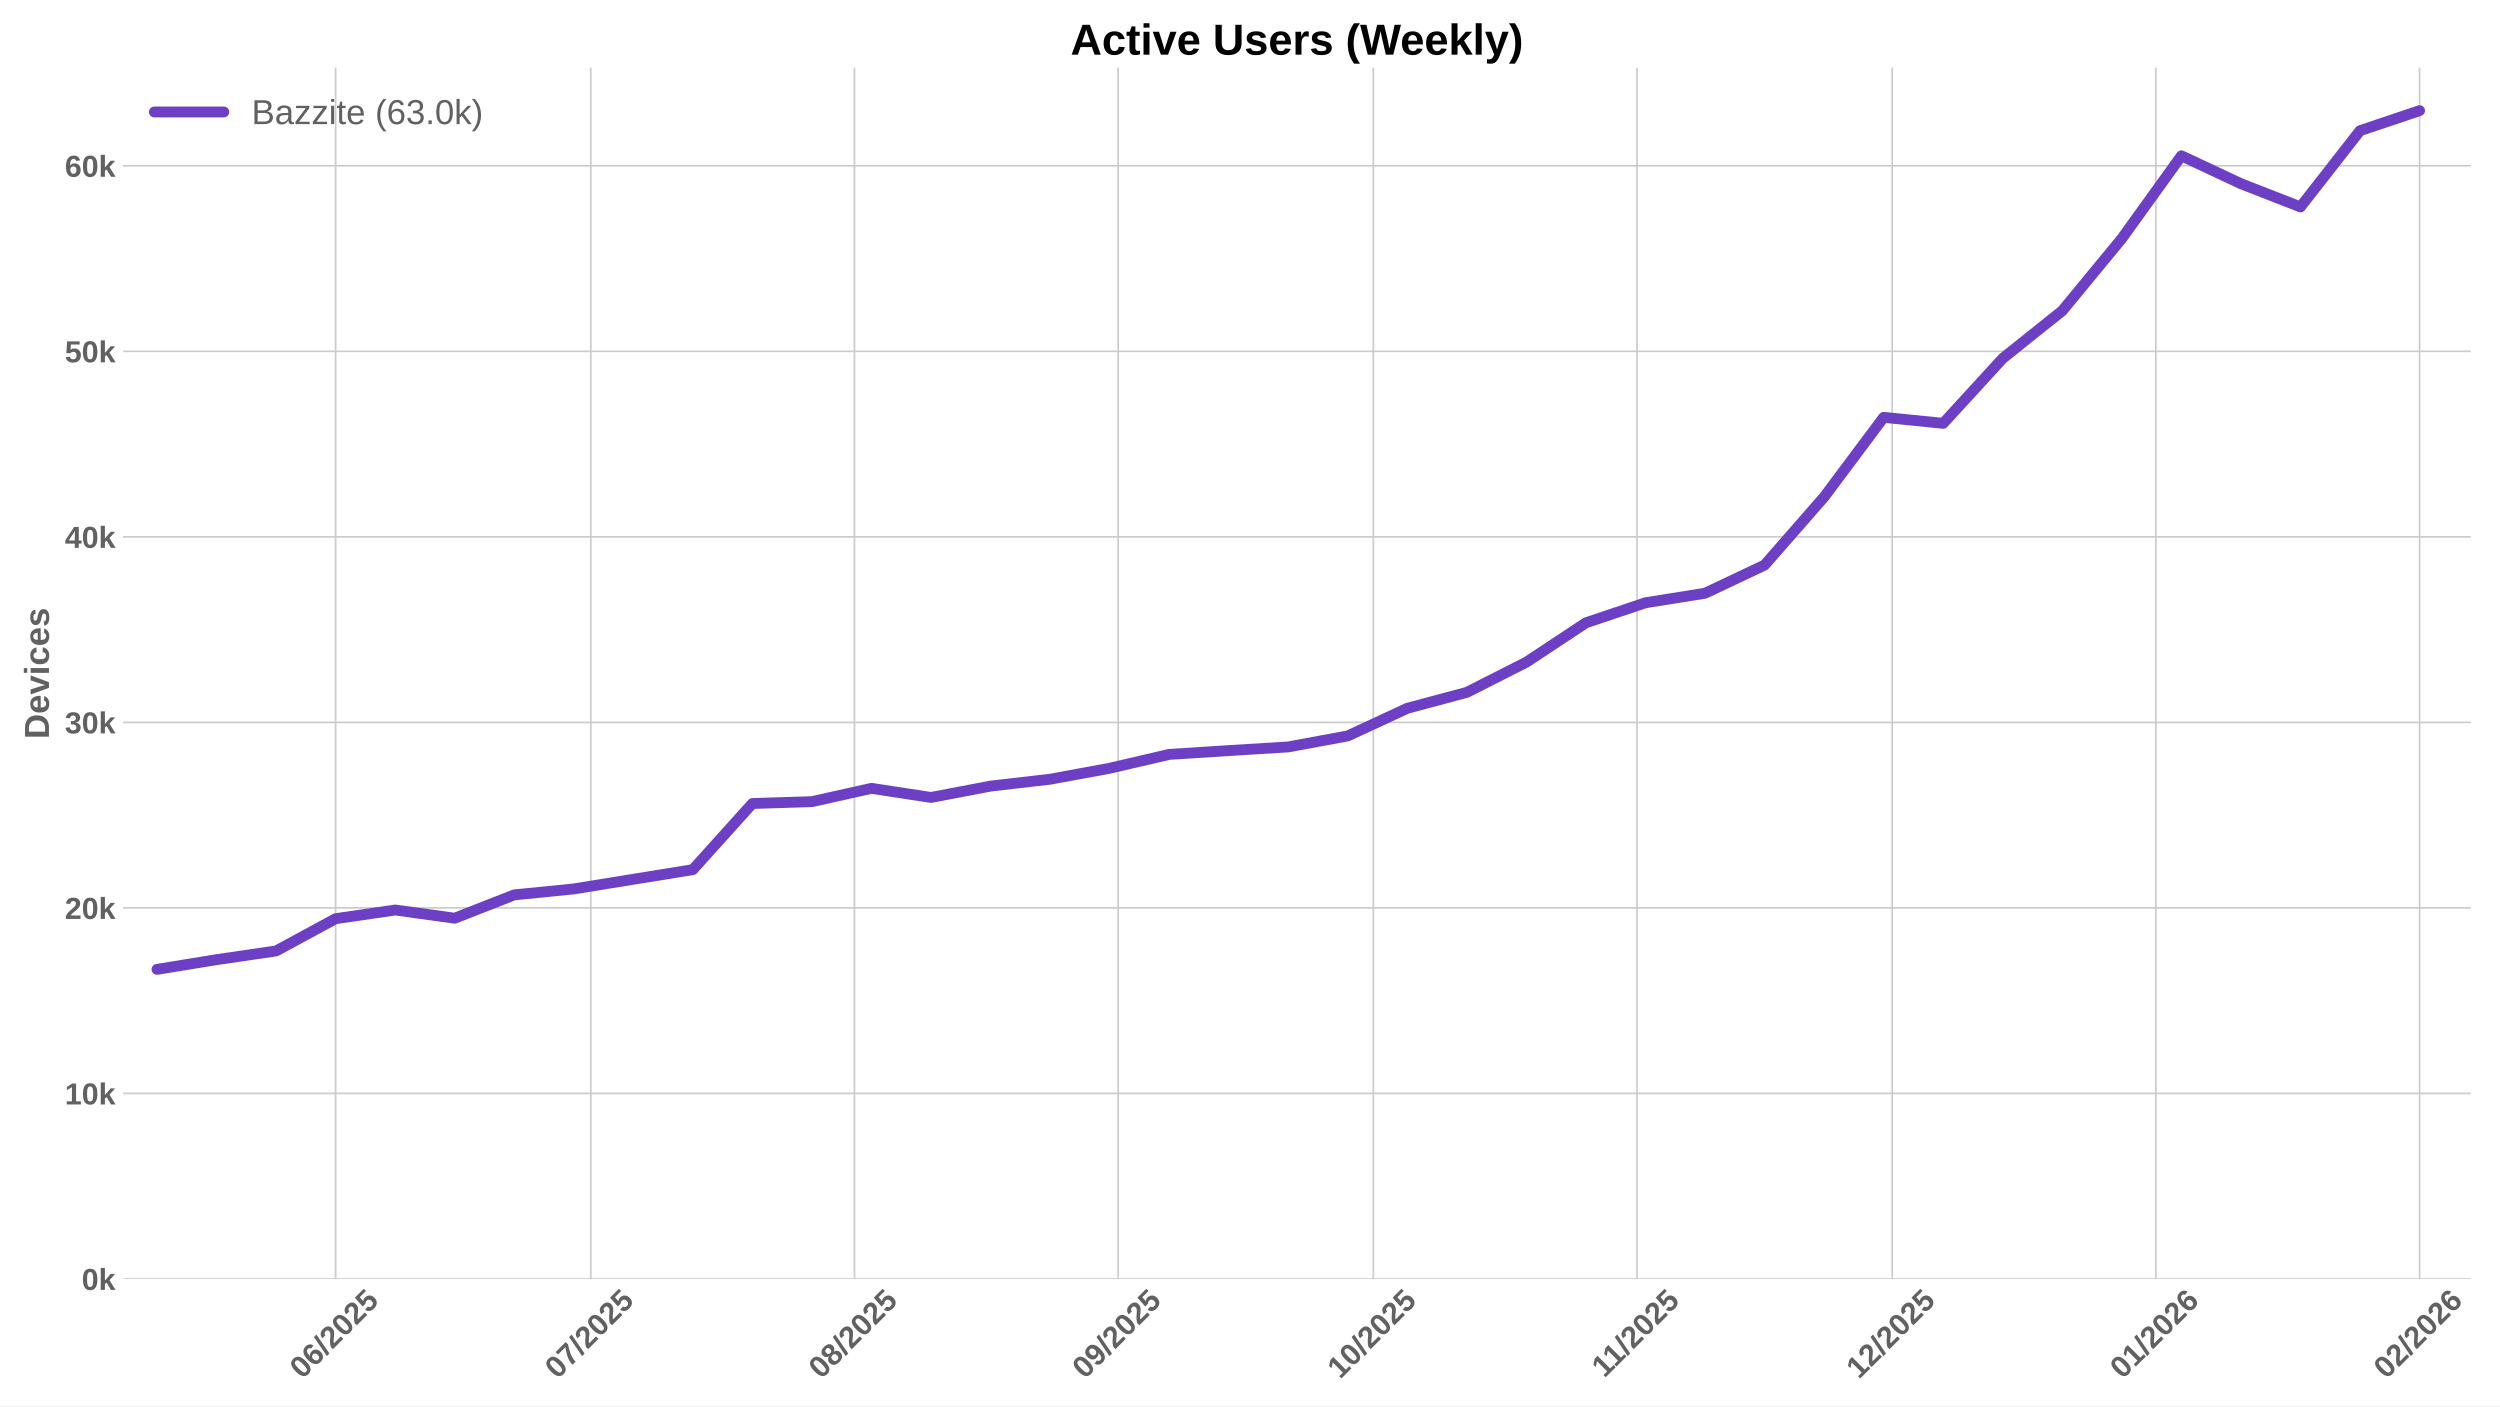
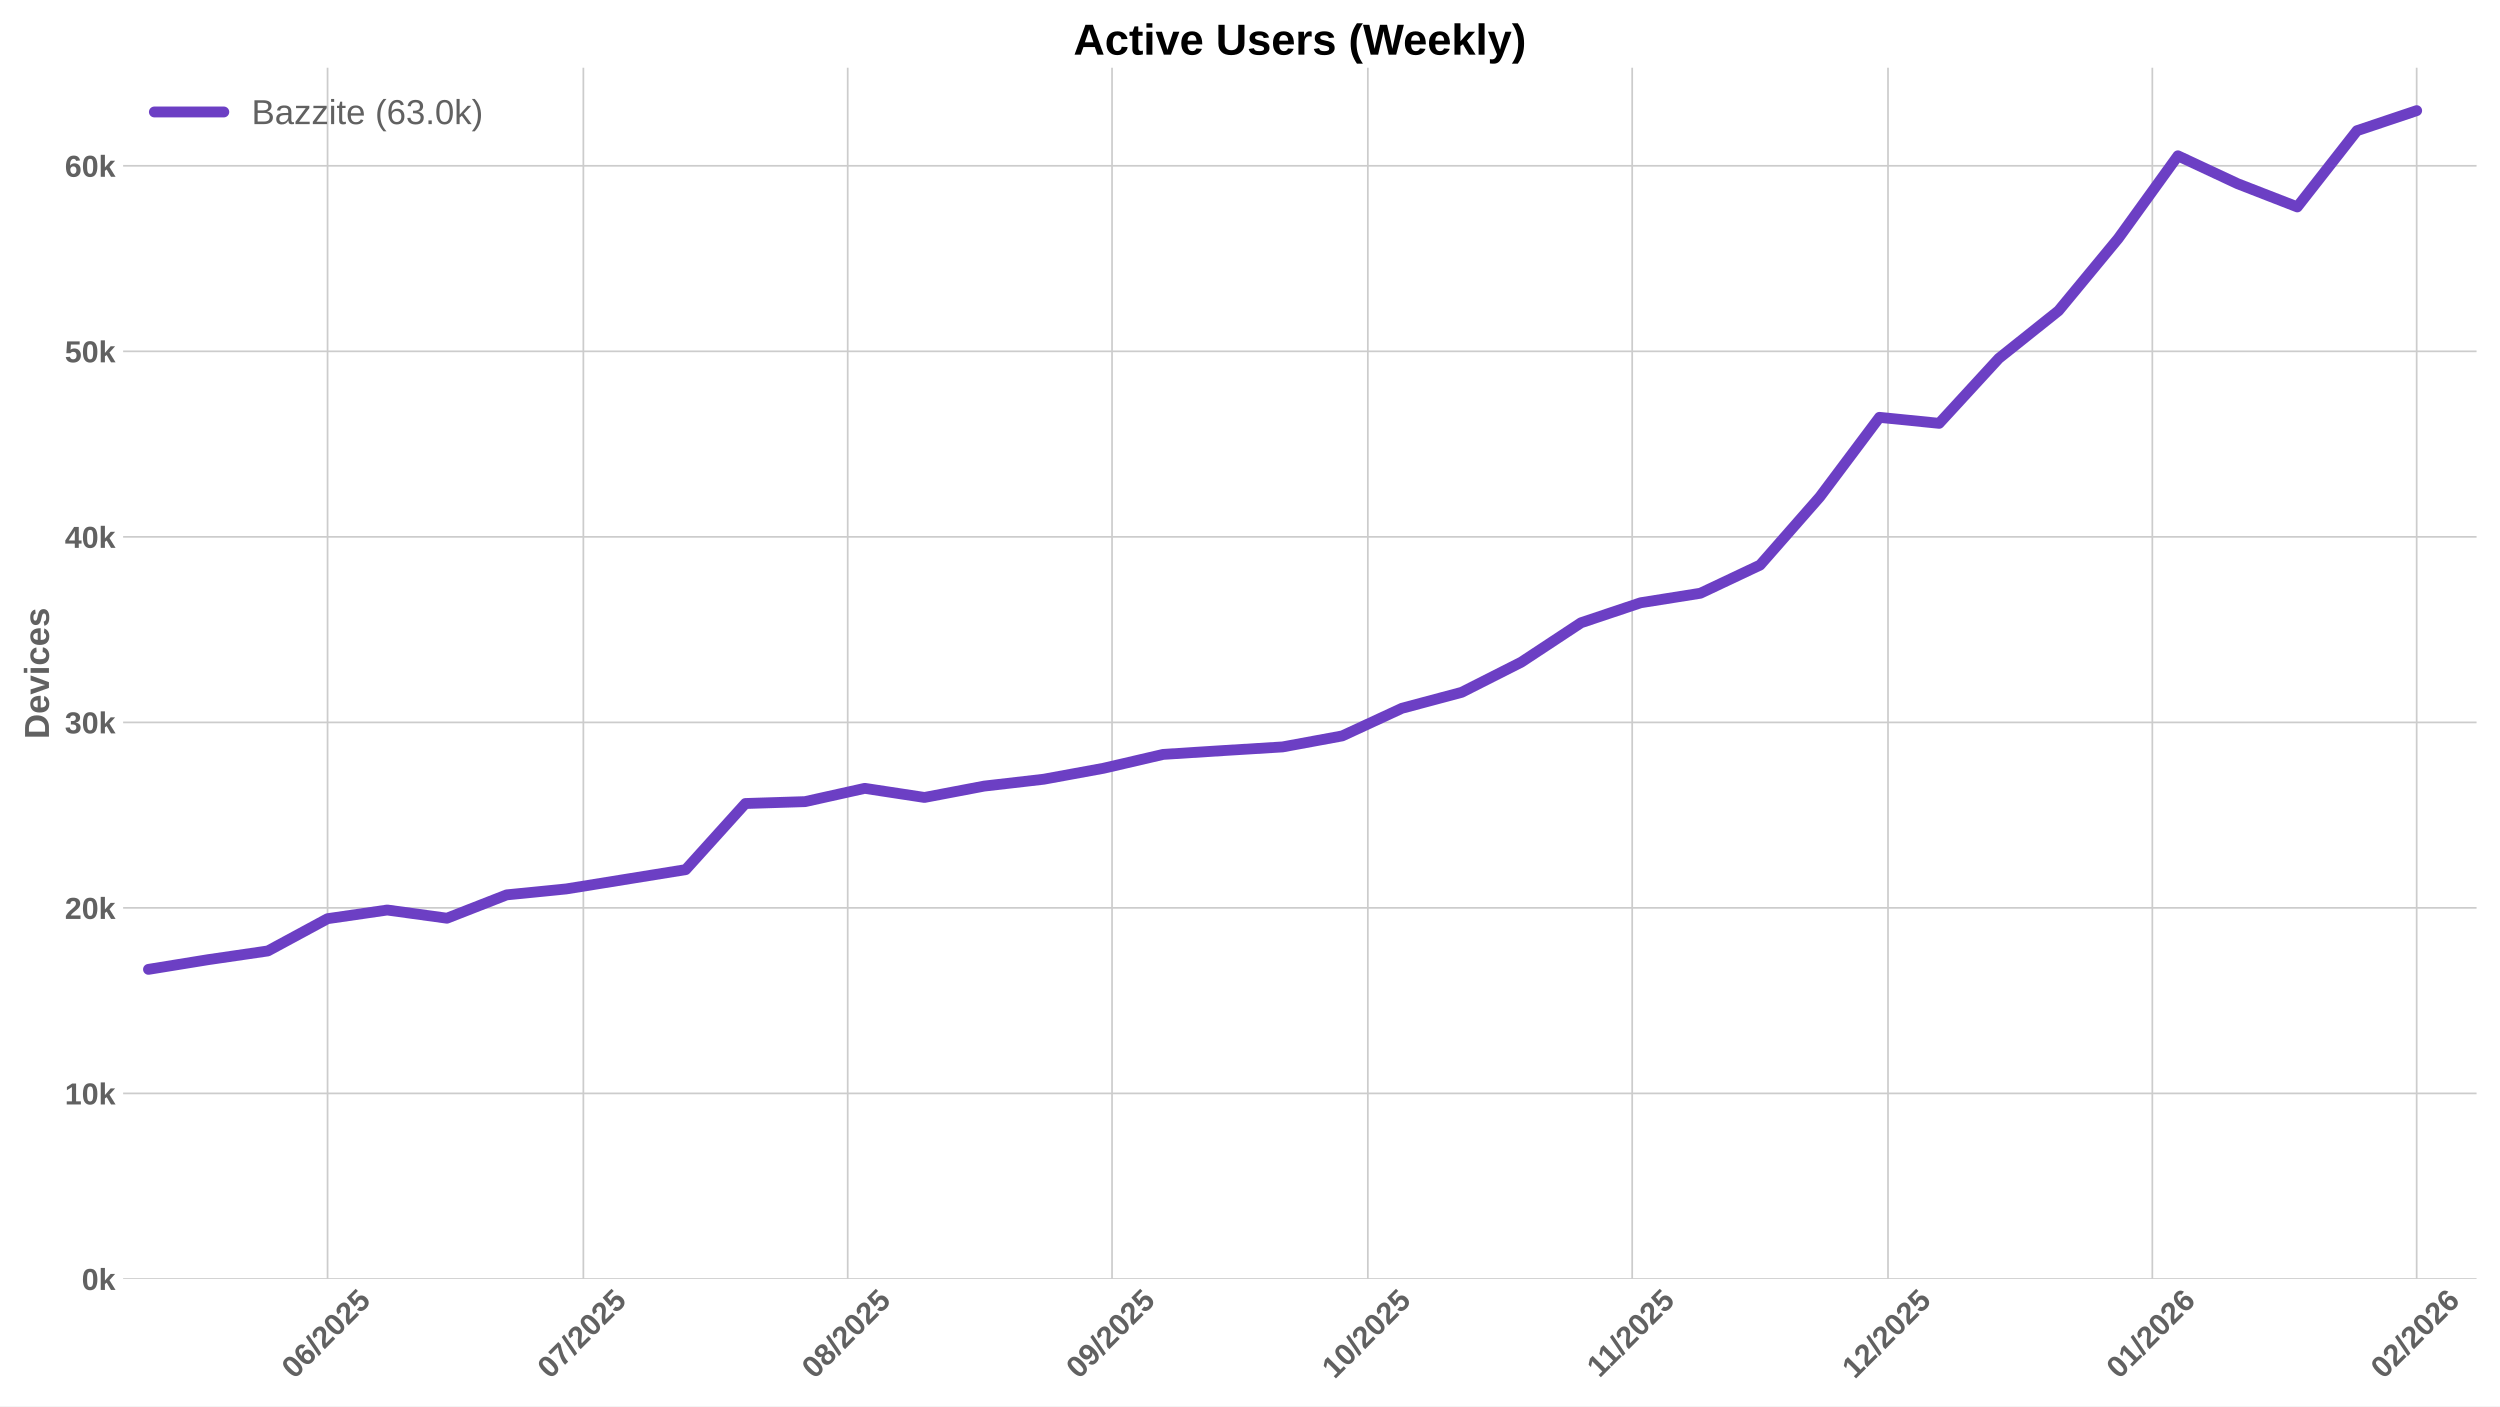
<svg xmlns="http://www.w3.org/2000/svg" xmlns:xlink="http://www.w3.org/1999/xlink" width="1152pt" height="648pt" viewBox="0 0 1152 648" version="1.1">
  <defs>
    <style type="text/css">*{stroke-linejoin: round; stroke-linecap: butt}</style>
  </defs>
  <g id="figure_1">
    <g id="patch_1">
      <path d="M 0 648  L 1152 648  L 1152 0  L 0 0  z " style="fill: #ffffff" />
    </g>
    <g id="axes_1">
      <g id="patch_2">
-         <path d="M 56.73 589.343  L 1138.52 589.343  L 1138.52 31.2  L 56.73 31.2  z " style="fill: #ffffff" />
+         <path d="M 56.73 589.343  L 1141.2 589.343  L 1141.2 31.2  L 56.73 31.2  z " style="fill: #ffffff" />
      </g>
      <g id="matplotlib.axis_1">
        <g id="xtick_1">
          <g id="line2d_1">
-             <path d="M 154.648 589.343  L 154.648 31.2  " clip-path="url(#p45e186c410)" style="fill: none; stroke: #cccccc; stroke-width: 0.8; stroke-linecap: round" />
+             <path d="M 150.937 589.343  L 150.937 31.2  " clip-path="url(#pef593d04d4)" style="fill: none; stroke: #cccccc; stroke-width: 0.8; stroke-linecap: round" />
          </g>
          <g id="line2d_2" />
          <g id="text_1">
-             <g style="fill: #616161" transform="translate(139.3174 635.7977) rotate(-45) scale(0.14 -0.14)">
+             <g style="fill: #616161" transform="translate(135.6071 635.7977) rotate(-45) scale(0.14 -0.14)">
              <defs>
                <path id="LiberationSans-Bold-30" d="M 3297 2203  Q 3297 1088 2914 512  Q 2531 -63 1766 -63  Q 253 -63 253 2203  Q 253 2994 418 3494  Q 584 3994 915 4231  Q 1247 4469 1791 4469  Q 2572 4469 2934 3903  Q 3297 3338 3297 2203  z M 2416 2203  Q 2416 2813 2356 3150  Q 2297 3488 2165 3634  Q 2034 3781 1784 3781  Q 1519 3781 1383 3632  Q 1247 3484 1189 3148  Q 1131 2813 1131 2203  Q 1131 1600 1192 1261  Q 1253 922 1386 775  Q 1519 628 1772 628  Q 2022 628 2158 783  Q 2294 938 2355 1278  Q 2416 1619 2416 2203  z " transform="scale(0.015625)" />
                <path id="LiberationSans-Bold-36" d="M 3328 1441  Q 3328 738 2934 337  Q 2541 -63 1847 -63  Q 1069 -63 651 482  Q 234 1028 234 2100  Q 234 3278 657 3873  Q 1081 4469 1869 4469  Q 2428 4469 2751 4222  Q 3075 3975 3209 3456  L 2381 3341  Q 2263 3775 1850 3775  Q 1497 3775 1295 3422  Q 1094 3069 1094 2350  Q 1234 2584 1484 2709  Q 1734 2834 2050 2834  Q 2641 2834 2984 2459  Q 3328 2084 3328 1441  z M 2447 1416  Q 2447 1791 2273 1989  Q 2100 2188 1797 2188  Q 1506 2188 1331 2002  Q 1156 1816 1156 1509  Q 1156 1125 1339 873  Q 1522 622 1819 622  Q 2116 622 2281 833  Q 2447 1044 2447 1416  z " transform="scale(0.015625)" />
                <path id="LiberationSans-Bold-2f" d="M 63 -128  L 972 4638  L 1716 4638  L 822 -128  L 63 -128  z " transform="scale(0.015625)" />
                <path id="LiberationSans-Bold-32" d="M 222 0  L 222 609  Q 394 988 711 1347  Q 1028 1706 1509 2097  Q 1972 2472 2158 2715  Q 2344 2959 2344 3194  Q 2344 3769 1766 3769  Q 1484 3769 1336 3617  Q 1188 3466 1144 3163  L 259 3213  Q 334 3825 717 4147  Q 1100 4469 1759 4469  Q 2472 4469 2853 4144  Q 3234 3819 3234 3231  Q 3234 2922 3112 2672  Q 2991 2422 2800 2211  Q 2609 2000 2376 1815  Q 2144 1631 1925 1456  Q 1706 1281 1526 1103  Q 1347 925 1259 722  L 3303 722  L 3303 0  L 222 0  z " transform="scale(0.015625)" />
                <path id="LiberationSans-Bold-35" d="M 3381 1466  Q 3381 766 2945 351  Q 2509 -63 1750 -63  Q 1088 -63 689 235  Q 291 534 197 1100  L 1075 1172  Q 1144 891 1319 762  Q 1494 634 1759 634  Q 2088 634 2283 843  Q 2478 1053 2478 1447  Q 2478 1794 2293 2001  Q 2109 2209 1778 2209  Q 1413 2209 1181 1925  L 325 1925  L 478 4403  L 3125 4403  L 3125 3750  L 1275 3750  L 1203 2638  Q 1522 2919 2000 2919  Q 2628 2919 3004 2528  Q 3381 2138 3381 1466  z " transform="scale(0.015625)" />
              </defs>
              <use xlink:href="#LiberationSans-Bold-30" />
              <use xlink:href="#LiberationSans-Bold-36" transform="translate(55.61523 0)" />
              <use xlink:href="#LiberationSans-Bold-2f" transform="translate(111.2305 0)" />
              <use xlink:href="#LiberationSans-Bold-32" transform="translate(139.0137 0)" />
              <use xlink:href="#LiberationSans-Bold-30" transform="translate(194.6289 0)" />
              <use xlink:href="#LiberationSans-Bold-32" transform="translate(250.2441 0)" />
              <use xlink:href="#LiberationSans-Bold-35" transform="translate(305.8594 0)" />
            </g>
          </g>
        </g>
        <g id="xtick_2">
          <g id="line2d_3">
-             <path d="M 272.234 589.343  L 272.234 31.2  " clip-path="url(#p45e186c410)" style="fill: none; stroke: #cccccc; stroke-width: 0.8; stroke-linecap: round" />
+             <path d="M 268.815 589.343  L 268.815 31.2  " clip-path="url(#pef593d04d4)" style="fill: none; stroke: #cccccc; stroke-width: 0.8; stroke-linecap: round" />
          </g>
          <g id="line2d_4" />
          <g id="text_2">
-             <g style="fill: #616161" transform="translate(256.9033 635.7977) rotate(-45) scale(0.14 -0.14)">
+             <g style="fill: #616161" transform="translate(253.4843 635.7977) rotate(-45) scale(0.14 -0.14)">
              <defs>
                <path id="LiberationSans-Bold-37" d="M 3278 3706  Q 2981 3238 2717 2797  Q 2453 2356 2256 1911  Q 2059 1466 1945 995  Q 1831 525 1831 0  L 916 0  Q 916 550 1059 1064  Q 1203 1578 1475 2111  Q 1747 2644 2463 3681  L 275 3681  L 275 4403  L 3278 4403  L 3278 3706  z " transform="scale(0.015625)" />
              </defs>
              <use xlink:href="#LiberationSans-Bold-30" />
              <use xlink:href="#LiberationSans-Bold-37" transform="translate(55.61523 0)" />
              <use xlink:href="#LiberationSans-Bold-2f" transform="translate(111.2305 0)" />
              <use xlink:href="#LiberationSans-Bold-32" transform="translate(139.0137 0)" />
              <use xlink:href="#LiberationSans-Bold-30" transform="translate(194.6289 0)" />
              <use xlink:href="#LiberationSans-Bold-32" transform="translate(250.2441 0)" />
              <use xlink:href="#LiberationSans-Bold-35" transform="translate(305.8594 0)" />
            </g>
          </g>
        </g>
        <g id="xtick_3">
          <g id="line2d_5">
-             <path d="M 393.739 589.343  L 393.739 31.2  " clip-path="url(#p45e186c410)" style="fill: none; stroke: #cccccc; stroke-width: 0.8; stroke-linecap: round" />
+             <path d="M 390.621 589.343  L 390.621 31.2  " clip-path="url(#pef593d04d4)" style="fill: none; stroke: #cccccc; stroke-width: 0.8; stroke-linecap: round" />
          </g>
          <g id="line2d_6" />
          <g id="text_3">
-             <g style="fill: #616161" transform="translate(378.4088 635.7977) rotate(-45) scale(0.14 -0.14)">
+             <g style="fill: #616161" transform="translate(375.2907 635.7977) rotate(-45) scale(0.14 -0.14)">
              <defs>
                <path id="LiberationSans-Bold-38" d="M 3363 1241  Q 3363 622 2953 279  Q 2544 -63 1784 -63  Q 1031 -63 617 278  Q 203 619 203 1234  Q 203 1656 447 1945  Q 691 2234 1100 2303  L 1100 2316  Q 744 2394 525 2669  Q 306 2944 306 3303  Q 306 3844 689 4156  Q 1072 4469 1772 4469  Q 2488 4469 2870 4164  Q 3253 3859 3253 3297  Q 3253 2938 3036 2666  Q 2819 2394 2453 2322  L 2453 2309  Q 2878 2241 3120 1961  Q 3363 1681 3363 1241  z M 2350 3250  Q 2350 3563 2206 3708  Q 2063 3853 1772 3853  Q 1203 3853 1203 3250  Q 1203 2619 1778 2619  Q 2066 2619 2208 2766  Q 2350 2913 2350 3250  z M 2453 1313  Q 2453 2003 1766 2003  Q 1447 2003 1276 1822  Q 1106 1641 1106 1300  Q 1106 913 1275 734  Q 1444 556 1791 556  Q 2131 556 2292 734  Q 2453 913 2453 1313  z " transform="scale(0.015625)" />
              </defs>
              <use xlink:href="#LiberationSans-Bold-30" />
              <use xlink:href="#LiberationSans-Bold-38" transform="translate(55.61523 0)" />
              <use xlink:href="#LiberationSans-Bold-2f" transform="translate(111.2305 0)" />
              <use xlink:href="#LiberationSans-Bold-32" transform="translate(139.0137 0)" />
              <use xlink:href="#LiberationSans-Bold-30" transform="translate(194.6289 0)" />
              <use xlink:href="#LiberationSans-Bold-32" transform="translate(250.2441 0)" />
              <use xlink:href="#LiberationSans-Bold-35" transform="translate(305.8594 0)" />
            </g>
          </g>
        </g>
        <g id="xtick_4">
          <g id="line2d_7">
-             <path d="M 515.245 589.343  L 515.245 31.2  " clip-path="url(#p45e186c410)" style="fill: none; stroke: #cccccc; stroke-width: 0.8; stroke-linecap: round" />
+             <path d="M 512.427 589.343  L 512.427 31.2  " clip-path="url(#pef593d04d4)" style="fill: none; stroke: #cccccc; stroke-width: 0.8; stroke-linecap: round" />
          </g>
          <g id="line2d_8" />
          <g id="text_4">
-             <g style="fill: #616161" transform="translate(499.9142 635.7977) rotate(-45) scale(0.14 -0.14)">
+             <g style="fill: #616161" transform="translate(497.0971 635.7977) rotate(-45) scale(0.14 -0.14)">
              <defs>
                <path id="LiberationSans-Bold-39" d="M 3322 2272  Q 3322 1100 2894 518  Q 2466 -63 1678 -63  Q 1097 -63 767 185  Q 438 434 300 972  L 1125 1088  Q 1247 628 1688 628  Q 2056 628 2254 981  Q 2453 1334 2459 2028  Q 2341 1794 2070 1661  Q 1800 1528 1488 1528  Q 906 1528 564 1923  Q 222 2319 222 2994  Q 222 3688 623 4078  Q 1025 4469 1759 4469  Q 2550 4469 2936 3920  Q 3322 3372 3322 2272  z M 2394 2888  Q 2394 3297 2214 3539  Q 2034 3781 1738 3781  Q 1447 3781 1280 3570  Q 1113 3359 1113 2988  Q 1113 2622 1278 2401  Q 1444 2181 1741 2181  Q 2022 2181 2208 2373  Q 2394 2566 2394 2888  z " transform="scale(0.015625)" />
              </defs>
              <use xlink:href="#LiberationSans-Bold-30" />
              <use xlink:href="#LiberationSans-Bold-39" transform="translate(55.61523 0)" />
              <use xlink:href="#LiberationSans-Bold-2f" transform="translate(111.2305 0)" />
              <use xlink:href="#LiberationSans-Bold-32" transform="translate(139.0137 0)" />
              <use xlink:href="#LiberationSans-Bold-30" transform="translate(194.6289 0)" />
              <use xlink:href="#LiberationSans-Bold-32" transform="translate(250.2441 0)" />
              <use xlink:href="#LiberationSans-Bold-35" transform="translate(305.8594 0)" />
            </g>
          </g>
        </g>
        <g id="xtick_5">
          <g id="line2d_9">
-             <path d="M 632.83 589.343  L 632.83 31.2  " clip-path="url(#p45e186c410)" style="fill: none; stroke: #cccccc; stroke-width: 0.8; stroke-linecap: round" />
+             <path d="M 630.305 589.343  L 630.305 31.2  " clip-path="url(#pef593d04d4)" style="fill: none; stroke: #cccccc; stroke-width: 0.8; stroke-linecap: round" />
          </g>
          <g id="line2d_10" />
          <g id="text_5">
-             <g style="fill: #616161" transform="translate(617.5001 635.7977) rotate(-45) scale(0.14 -0.14)">
+             <g style="fill: #616161" transform="translate(614.9743 635.7977) rotate(-45) scale(0.14 -0.14)">
              <defs>
                <path id="LiberationSans-Bold-31" d="M 403 0  L 403 653  L 1494 653  L 1494 3656  L 438 2997  L 438 3688  L 1541 4403  L 2372 4403  L 2372 653  L 3381 653  L 3381 0  L 403 0  z " transform="scale(0.015625)" />
              </defs>
              <use xlink:href="#LiberationSans-Bold-31" />
              <use xlink:href="#LiberationSans-Bold-30" transform="translate(55.61523 0)" />
              <use xlink:href="#LiberationSans-Bold-2f" transform="translate(111.2305 0)" />
              <use xlink:href="#LiberationSans-Bold-32" transform="translate(139.0137 0)" />
              <use xlink:href="#LiberationSans-Bold-30" transform="translate(194.6289 0)" />
              <use xlink:href="#LiberationSans-Bold-32" transform="translate(250.2441 0)" />
              <use xlink:href="#LiberationSans-Bold-35" transform="translate(305.8594 0)" />
            </g>
          </g>
        </g>
        <g id="xtick_6">
          <g id="line2d_11">
-             <path d="M 754.336 589.343  L 754.336 31.2  " clip-path="url(#p45e186c410)" style="fill: none; stroke: #cccccc; stroke-width: 0.8; stroke-linecap: round" />
+             <path d="M 752.111 589.343  L 752.111 31.2  " clip-path="url(#pef593d04d4)" style="fill: none; stroke: #cccccc; stroke-width: 0.8; stroke-linecap: round" />
          </g>
          <g id="line2d_12" />
          <g id="text_6">
-             <g style="fill: #616161" transform="translate(739.2778 635.2532) rotate(-45) scale(0.14 -0.14)">
+             <g style="fill: #616161" transform="translate(737.0529 635.2532) rotate(-45) scale(0.14 -0.14)">
              <use xlink:href="#LiberationSans-Bold-31" />
              <use xlink:href="#LiberationSans-Bold-31" transform="translate(50.11523 0)" />
              <use xlink:href="#LiberationSans-Bold-2f" transform="translate(105.7305 0)" />
              <use xlink:href="#LiberationSans-Bold-32" transform="translate(133.5137 0)" />
              <use xlink:href="#LiberationSans-Bold-30" transform="translate(189.1289 0)" />
              <use xlink:href="#LiberationSans-Bold-32" transform="translate(244.7441 0)" />
              <use xlink:href="#LiberationSans-Bold-35" transform="translate(300.3594 0)" />
            </g>
          </g>
        </g>
        <g id="xtick_7">
          <g id="line2d_13">
-             <path d="M 871.922 589.343  L 871.922 31.2  " clip-path="url(#p45e186c410)" style="fill: none; stroke: #cccccc; stroke-width: 0.8; stroke-linecap: round" />
+             <path d="M 869.988 589.343  L 869.988 31.2  " clip-path="url(#pef593d04d4)" style="fill: none; stroke: #cccccc; stroke-width: 0.8; stroke-linecap: round" />
          </g>
          <g id="line2d_14" />
          <g id="text_7">
-             <g style="fill: #616161" transform="translate(856.5914 635.7977) rotate(-45) scale(0.14 -0.14)">
+             <g style="fill: #616161" transform="translate(854.6579 635.7977) rotate(-45) scale(0.14 -0.14)">
              <use xlink:href="#LiberationSans-Bold-31" />
              <use xlink:href="#LiberationSans-Bold-32" transform="translate(55.61523 0)" />
              <use xlink:href="#LiberationSans-Bold-2f" transform="translate(111.2305 0)" />
              <use xlink:href="#LiberationSans-Bold-32" transform="translate(139.0137 0)" />
              <use xlink:href="#LiberationSans-Bold-30" transform="translate(194.6289 0)" />
              <use xlink:href="#LiberationSans-Bold-32" transform="translate(250.2441 0)" />
              <use xlink:href="#LiberationSans-Bold-35" transform="translate(305.8594 0)" />
            </g>
          </g>
        </g>
        <g id="xtick_8">
          <g id="line2d_15">
-             <path d="M 993.427 589.343  L 993.427 31.2  " clip-path="url(#p45e186c410)" style="fill: none; stroke: #cccccc; stroke-width: 0.8; stroke-linecap: round" />
+             <path d="M 991.795 589.343  L 991.795 31.2  " clip-path="url(#pef593d04d4)" style="fill: none; stroke: #cccccc; stroke-width: 0.8; stroke-linecap: round" />
          </g>
          <g id="line2d_16" />
          <g id="text_8">
-             <g style="fill: #616161" transform="translate(978.0969 635.7977) rotate(-45) scale(0.14 -0.14)">
+             <g style="fill: #616161" transform="translate(976.4643 635.7977) rotate(-45) scale(0.14 -0.14)">
              <use xlink:href="#LiberationSans-Bold-30" />
              <use xlink:href="#LiberationSans-Bold-31" transform="translate(55.61523 0)" />
              <use xlink:href="#LiberationSans-Bold-2f" transform="translate(111.2305 0)" />
              <use xlink:href="#LiberationSans-Bold-32" transform="translate(139.0137 0)" />
              <use xlink:href="#LiberationSans-Bold-30" transform="translate(194.6289 0)" />
              <use xlink:href="#LiberationSans-Bold-32" transform="translate(250.2441 0)" />
              <use xlink:href="#LiberationSans-Bold-36" transform="translate(305.8594 0)" />
            </g>
          </g>
        </g>
        <g id="xtick_9">
          <g id="line2d_17">
-             <path d="M 1114.933 589.343  L 1114.933 31.2  " clip-path="url(#p45e186c410)" style="fill: none; stroke: #cccccc; stroke-width: 0.8; stroke-linecap: round" />
+             <path d="M 1113.601 589.343  L 1113.601 31.2  " clip-path="url(#pef593d04d4)" style="fill: none; stroke: #cccccc; stroke-width: 0.8; stroke-linecap: round" />
          </g>
          <g id="line2d_18" />
          <g id="text_9">
-             <g style="fill: #616161" transform="translate(1099.602 635.7977) rotate(-45) scale(0.14 -0.14)">
+             <g style="fill: #616161" transform="translate(1098.271 635.7977) rotate(-45) scale(0.14 -0.14)">
              <use xlink:href="#LiberationSans-Bold-30" />
              <use xlink:href="#LiberationSans-Bold-32" transform="translate(55.61523 0)" />
              <use xlink:href="#LiberationSans-Bold-2f" transform="translate(111.2305 0)" />
              <use xlink:href="#LiberationSans-Bold-32" transform="translate(139.0137 0)" />
              <use xlink:href="#LiberationSans-Bold-30" transform="translate(194.6289 0)" />
              <use xlink:href="#LiberationSans-Bold-32" transform="translate(250.2441 0)" />
              <use xlink:href="#LiberationSans-Bold-36" transform="translate(305.8594 0)" />
            </g>
          </g>
        </g>
      </g>
      <g id="matplotlib.axis_2">
        <g id="ytick_1">
          <g id="line2d_19">
-             <path d="M 56.73 589.343  L 1138.52 589.343  " clip-path="url(#p45e186c410)" style="fill: none; stroke: #cccccc; stroke-width: 0.8; stroke-linecap: round" />
+             <path d="M 56.73 589.343  L 1141.2 589.343  " clip-path="url(#pef593d04d4)" style="fill: none; stroke: #cccccc; stroke-width: 0.8; stroke-linecap: round" />
          </g>
          <g id="line2d_20" />
          <g id="text_10">
            <g style="fill: #616161" transform="translate(37.65937 594.416) scale(0.14 -0.14)">
              <defs>
                <path id="LiberationSans-Bold-6b" d="M 2606 0  L 1703 1531  L 1325 1269  L 1325 0  L 447 0  L 447 4638  L 1325 4638  L 1325 1981  L 2531 3381  L 3475 3381  L 2288 2063  L 3566 0  L 2606 0  z " transform="scale(0.015625)" />
              </defs>
              <use xlink:href="#LiberationSans-Bold-30" />
              <use xlink:href="#LiberationSans-Bold-6b" transform="translate(55.61523 0)" />
            </g>
          </g>
        </g>
        <g id="ytick_2">
          <g id="line2d_21">
-             <path d="M 56.73 503.852  L 1138.52 503.852  " clip-path="url(#p45e186c410)" style="fill: none; stroke: #cccccc; stroke-width: 0.8; stroke-linecap: round" />
+             <path d="M 56.73 503.852  L 1141.2 503.852  " clip-path="url(#pef593d04d4)" style="fill: none; stroke: #cccccc; stroke-width: 0.8; stroke-linecap: round" />
          </g>
          <g id="line2d_22" />
          <g id="text_11">
            <g style="fill: #616161" transform="translate(29.87406 508.9243) scale(0.14 -0.14)">
              <use xlink:href="#LiberationSans-Bold-31" />
              <use xlink:href="#LiberationSans-Bold-30" transform="translate(55.61523 0)" />
              <use xlink:href="#LiberationSans-Bold-6b" transform="translate(111.2305 0)" />
            </g>
          </g>
        </g>
        <g id="ytick_3">
          <g id="line2d_23">
-             <path d="M 56.73 418.36  L 1138.52 418.36  " clip-path="url(#p45e186c410)" style="fill: none; stroke: #cccccc; stroke-width: 0.8; stroke-linecap: round" />
+             <path d="M 56.73 418.36  L 1141.2 418.36  " clip-path="url(#pef593d04d4)" style="fill: none; stroke: #cccccc; stroke-width: 0.8; stroke-linecap: round" />
          </g>
          <g id="line2d_24" />
          <g id="text_12">
            <g style="fill: #616161" transform="translate(29.87406 423.4326) scale(0.14 -0.14)">
              <use xlink:href="#LiberationSans-Bold-32" />
              <use xlink:href="#LiberationSans-Bold-30" transform="translate(55.61523 0)" />
              <use xlink:href="#LiberationSans-Bold-6b" transform="translate(111.2305 0)" />
            </g>
          </g>
        </g>
        <g id="ytick_4">
          <g id="line2d_25">
-             <path d="M 56.73 332.868  L 1138.52 332.868  " clip-path="url(#p45e186c410)" style="fill: none; stroke: #cccccc; stroke-width: 0.8; stroke-linecap: round" />
+             <path d="M 56.73 332.868  L 1141.2 332.868  " clip-path="url(#pef593d04d4)" style="fill: none; stroke: #cccccc; stroke-width: 0.8; stroke-linecap: round" />
          </g>
          <g id="line2d_26" />
          <g id="text_13">
            <g style="fill: #616161" transform="translate(29.87406 337.9409) scale(0.14 -0.14)">
              <defs>
                <path id="LiberationSans-Bold-33" d="M 3328 1222  Q 3328 603 2922 265  Q 2516 -72 1766 -72  Q 1056 -72 637 254  Q 219 581 147 1197  L 1041 1275  Q 1125 641 1763 641  Q 2078 641 2253 797  Q 2428 953 2428 1275  Q 2428 1569 2215 1725  Q 2003 1881 1584 1881  L 1278 1881  L 1278 2591  L 1566 2591  Q 1944 2591 2134 2745  Q 2325 2900 2325 3188  Q 2325 3459 2173 3614  Q 2022 3769 1731 3769  Q 1459 3769 1292 3619  Q 1125 3469 1100 3194  L 222 3256  Q 291 3825 694 4147  Q 1097 4469 1747 4469  Q 2438 4469 2827 4158  Q 3216 3847 3216 3297  Q 3216 2884 2973 2618  Q 2731 2353 2275 2266  L 2275 2253  Q 2781 2194 3054 1920  Q 3328 1647 3328 1222  z " transform="scale(0.015625)" />
              </defs>
              <use xlink:href="#LiberationSans-Bold-33" />
              <use xlink:href="#LiberationSans-Bold-30" transform="translate(55.61523 0)" />
              <use xlink:href="#LiberationSans-Bold-6b" transform="translate(111.2305 0)" />
            </g>
          </g>
        </g>
        <g id="ytick_5">
          <g id="line2d_27">
-             <path d="M 56.73 247.376  L 1138.52 247.376  " clip-path="url(#p45e186c410)" style="fill: none; stroke: #cccccc; stroke-width: 0.8; stroke-linecap: round" />
+             <path d="M 56.73 247.376  L 1141.2 247.376  " clip-path="url(#pef593d04d4)" style="fill: none; stroke: #cccccc; stroke-width: 0.8; stroke-linecap: round" />
          </g>
          <g id="line2d_28" />
          <g id="text_14">
            <g style="fill: #616161" transform="translate(29.87406 252.4492) scale(0.14 -0.14)">
              <defs>
                <path id="LiberationSans-Bold-34" d="M 2938 897  L 2938 0  L 2100 0  L 2100 897  L 97 897  L 97 1556  L 1956 4403  L 2938 4403  L 2938 1550  L 3525 1550  L 3525 897  L 2938 897  z M 2100 2991  Q 2100 3159 2111 3356  Q 2122 3553 2128 3609  Q 2047 3434 1834 3103  L 813 1550  L 2100 1550  L 2100 2991  z " transform="scale(0.015625)" />
              </defs>
              <use xlink:href="#LiberationSans-Bold-34" />
              <use xlink:href="#LiberationSans-Bold-30" transform="translate(55.61523 0)" />
              <use xlink:href="#LiberationSans-Bold-6b" transform="translate(111.2305 0)" />
            </g>
          </g>
        </g>
        <g id="ytick_6">
          <g id="line2d_29">
-             <path d="M 56.73 161.885  L 1138.52 161.885  " clip-path="url(#p45e186c410)" style="fill: none; stroke: #cccccc; stroke-width: 0.8; stroke-linecap: round" />
+             <path d="M 56.73 161.885  L 1141.2 161.885  " clip-path="url(#pef593d04d4)" style="fill: none; stroke: #cccccc; stroke-width: 0.8; stroke-linecap: round" />
          </g>
          <g id="line2d_30" />
          <g id="text_15">
            <g style="fill: #616161" transform="translate(29.87406 166.9575) scale(0.14 -0.14)">
              <use xlink:href="#LiberationSans-Bold-35" />
              <use xlink:href="#LiberationSans-Bold-30" transform="translate(55.61523 0)" />
              <use xlink:href="#LiberationSans-Bold-6b" transform="translate(111.2305 0)" />
            </g>
          </g>
        </g>
        <g id="ytick_7">
          <g id="line2d_31">
-             <path d="M 56.73 76.393  L 1138.52 76.393  " clip-path="url(#p45e186c410)" style="fill: none; stroke: #cccccc; stroke-width: 0.8; stroke-linecap: round" />
+             <path d="M 56.73 76.393  L 1141.2 76.393  " clip-path="url(#pef593d04d4)" style="fill: none; stroke: #cccccc; stroke-width: 0.8; stroke-linecap: round" />
          </g>
          <g id="line2d_32" />
          <g id="text_16">
            <g style="fill: #616161" transform="translate(29.87406 81.46586) scale(0.14 -0.14)">
              <use xlink:href="#LiberationSans-Bold-36" />
              <use xlink:href="#LiberationSans-Bold-30" transform="translate(55.61523 0)" />
              <use xlink:href="#LiberationSans-Bold-6b" transform="translate(111.2305 0)" />
            </g>
          </g>
        </g>
        <g id="text_17">
          <g style="fill: #616161" transform="translate(22.55406 340.5153) rotate(-90) scale(0.16 -0.16)">
            <defs>
              <path id="LiberationSans-Bold-44" d="M 4353 2234  Q 4353 1553 4086 1045  Q 3819 538 3330 269  Q 2841 0 2209 0  L 428 0  L 428 4403  L 2022 4403  Q 3134 4403 3743 3842  Q 4353 3281 4353 2234  z M 3425 2234  Q 3425 2944 3056 3317  Q 2688 3691 2003 3691  L 1350 3691  L 1350 713  L 2131 713  Q 2725 713 3075 1122  Q 3425 1531 3425 2234  z " transform="scale(0.015625)" />
              <path id="LiberationSans-Bold-65" d="M 1831 -63  Q 1069 -63 659 389  Q 250 841 250 1706  Q 250 2544 665 2994  Q 1081 3444 1844 3444  Q 2572 3444 2956 2961  Q 3341 2478 3341 1547  L 3341 1522  L 1172 1522  Q 1172 1028 1355 776  Q 1538 525 1875 525  Q 2341 525 2463 928  L 3291 856  Q 2931 -63 1831 -63  z M 1831 2891  Q 1522 2891 1355 2675  Q 1188 2459 1178 2072  L 2491 2072  Q 2466 2481 2294 2686  Q 2122 2891 1831 2891  z " transform="scale(0.015625)" />
              <path id="LiberationSans-Bold-76" d="M 2284 0  L 1234 0  L 25 3381  L 953 3381  L 1544 1491  Q 1591 1334 1766 709  Q 1797 838 1894 1159  Q 1991 1481 2613 3381  L 3531 3381  L 2284 0  z " transform="scale(0.015625)" />
              <path id="LiberationSans-Bold-69" d="M 447 3991  L 447 4638  L 1325 4638  L 1325 3991  L 447 3991  z M 447 0  L 447 3381  L 1325 3381  L 1325 0  L 447 0  z " transform="scale(0.015625)" />
              <path id="LiberationSans-Bold-63" d="M 1856 -63  Q 1088 -63 669 395  Q 250 853 250 1672  Q 250 2509 672 2976  Q 1094 3444 1869 3444  Q 2466 3444 2856 3144  Q 3247 2844 3347 2316  L 2463 2272  Q 2425 2531 2275 2686  Q 2125 2841 1850 2841  Q 1172 2841 1172 1706  Q 1172 538 1863 538  Q 2113 538 2281 695  Q 2450 853 2491 1166  L 3372 1125  Q 3325 778 3123 506  Q 2922 234 2594 85  Q 2266 -63 1856 -63  z " transform="scale(0.015625)" />
              <path id="LiberationSans-Bold-73" d="M 3297 988  Q 3297 497 2895 217  Q 2494 -63 1784 -63  Q 1088 -63 717 157  Q 347 378 225 844  L 997 959  Q 1063 719 1223 619  Q 1384 519 1784 519  Q 2153 519 2322 612  Q 2491 706 2491 906  Q 2491 1069 2355 1164  Q 2219 1259 1894 1325  Q 1150 1472 890 1598  Q 631 1725 495 1926  Q 359 2128 359 2422  Q 359 2906 732 3176  Q 1106 3447 1791 3447  Q 2394 3447 2761 3212  Q 3128 2978 3219 2534  L 2441 2453  Q 2403 2659 2256 2761  Q 2109 2863 1791 2863  Q 1478 2863 1322 2783  Q 1166 2703 1166 2516  Q 1166 2369 1286 2283  Q 1406 2197 1691 2141  Q 2088 2059 2395 1973  Q 2703 1888 2889 1769  Q 3075 1650 3186 1464  Q 3297 1278 3297 988  z " transform="scale(0.015625)" />
            </defs>
            <use xlink:href="#LiberationSans-Bold-44" />
            <use xlink:href="#LiberationSans-Bold-65" transform="translate(72.2168 0)" />
            <use xlink:href="#LiberationSans-Bold-76" transform="translate(127.832 0)" />
            <use xlink:href="#LiberationSans-Bold-69" transform="translate(183.4473 0)" />
            <use xlink:href="#LiberationSans-Bold-63" transform="translate(211.2305 0)" />
            <use xlink:href="#LiberationSans-Bold-65" transform="translate(266.8457 0)" />
            <use xlink:href="#LiberationSans-Bold-73" transform="translate(322.4609 0)" />
          </g>
        </g>
      </g>
      <g id="line2d_33">
-         <path d="M 72.338 446.683  L 99.774 442.212  L 127.211 438.194  L 154.648 423.327  L 182.084 419.334  L 209.521 423.113  L 236.958 412.358  L 264.395 409.614  L 319.268 400.723  L 346.705 370.262  L 374.141 369.39  L 401.578 363.269  L 429.015 367.467  L 456.452 362.235  L 483.888 359.063  L 511.325 354.019  L 538.762 347.624  L 566.198 345.871  L 593.635 344.179  L 621.072 339.1  L 648.509 326.371  L 675.945 319.027  L 703.382 305.109  L 730.819 286.968  L 758.255 277.743  L 785.692 273.366  L 813.129 260.371  L 840.566 228.996  L 868.002 192.311  L 895.439 195.073  L 922.876 165.133  L 950.312 143.188  L 977.749 109.897  L 1005.186 71.794  L 1032.622 84.652  L 1060.059 95.347  L 1087.496 60.227  L 1114.933 50.985  " clip-path="url(#p45e186c410)" style="fill: none; stroke: #6c3fc4; stroke-width: 5; stroke-linecap: round" />
+         <path d="M 68.423 446.683  L 95.928 442.212  L 123.433 438.194  L 150.937 423.327  L 178.442 419.334  L 205.947 423.113  L 233.451 412.358  L 260.956 409.614  L 315.965 400.723  L 343.47 370.262  L 370.975 369.39  L 398.479 363.269  L 425.984 367.467  L 453.489 362.235  L 480.993 359.063  L 508.498 354.019  L 536.003 347.624  L 563.508 345.871  L 591.012 344.179  L 618.517 339.1  L 646.022 326.371  L 673.526 319.027  L 701.031 305.109  L 728.536 286.968  L 756.04 277.743  L 783.545 273.366  L 811.05 260.371  L 838.554 228.996  L 866.059 192.311  L 893.564 195.073  L 921.068 165.133  L 948.573 143.188  L 976.078 109.897  L 1003.582 71.794  L 1031.087 84.652  L 1058.592 95.347  L 1086.096 60.227  L 1113.601 50.985  " clip-path="url(#pef593d04d4)" style="fill: none; stroke: #6c3fc4; stroke-width: 5; stroke-linecap: round" />
      </g>
      <g id="patch_3">
        <path d="M 56.73 589.343  L 56.73 31.2  " style="fill: none" />
      </g>
      <g id="patch_4">
-         <path d="M 1138.52 589.343  L 1138.52 31.2  " style="fill: none" />
+         <path d="M 1141.2 589.343  L 1141.2 31.2  " style="fill: none" />
      </g>
      <g id="patch_5">
-         <path d="M 56.73 589.343  L 1138.52 589.343  " style="fill: none" />
+         <path d="M 56.73 589.343  L 1141.2 589.343  " style="fill: none" />
      </g>
      <g id="patch_6">
-         <path d="M 56.73 31.2  L 1138.52 31.2  " style="fill: none" />
+         <path d="M 56.73 31.2  L 1141.2 31.2  " style="fill: none" />
      </g>
      <g id="text_18">
-         <g transform="translate(493.3142 25.2) scale(0.2 -0.2)">
+         <g transform="translate(494.6541 25.2) scale(0.2 -0.2)">
          <defs>
            <path id="LiberationSans-Bold-41" d="M 3541 0  L 3150 1125  L 1472 1125  L 1081 0  L 159 0  L 1766 4403  L 2853 4403  L 4453 0  L 3541 0  z M 2309 3725  L 2291 3656  Q 2259 3544 2215 3400  Q 2172 3256 1678 1819  L 2944 1819  L 2509 3084  L 2375 3509  L 2309 3725  z " transform="scale(0.015625)" />
            <path id="LiberationSans-Bold-74" d="M 1313 -56  Q 925 -56 715 155  Q 506 366 506 794  L 506 2788  L 78 2788  L 78 3381  L 550 3381  L 825 4175  L 1375 4175  L 1375 3381  L 2016 3381  L 2016 2788  L 1375 2788  L 1375 1031  Q 1375 784 1469 667  Q 1563 550 1759 550  Q 1863 550 2053 594  L 2053 50  Q 1728 -56 1313 -56  z " transform="scale(0.015625)" />
            <path id="LiberationSans-Bold-20" transform="scale(0.015625)" />
            <path id="LiberationSans-Bold-55" d="M 2259 -63  Q 1350 -63 867 381  Q 384 825 384 1650  L 384 4403  L 1306 4403  L 1306 1722  Q 1306 1200 1554 929  Q 1803 659 2284 659  Q 2778 659 3043 942  Q 3309 1225 3309 1753  L 3309 4403  L 4231 4403  L 4231 1697  Q 4231 859 3714 398  Q 3197 -63 2259 -63  z " transform="scale(0.015625)" />
            <path id="LiberationSans-Bold-72" d="M 447 0  L 447 2588  Q 447 2866 439 3052  Q 431 3238 422 3381  L 1259 3381  Q 1269 3325 1284 3039  Q 1300 2753 1300 2659  L 1313 2659  Q 1441 3016 1541 3161  Q 1641 3306 1778 3376  Q 1916 3447 2122 3447  Q 2291 3447 2394 3400  L 2394 2666  Q 2181 2713 2019 2713  Q 1691 2713 1508 2447  Q 1325 2181 1325 1659  L 1325 0  L 447 0  z " transform="scale(0.015625)" />
            <path id="LiberationSans-Bold-28" d="M 1247 -1328  Q 756 -622 537 81  Q 319 784 319 1659  Q 319 2531 537 3232  Q 756 3934 1247 4638  L 2125 4638  Q 1631 3925 1407 3219  Q 1184 2513 1184 1656  Q 1184 803 1406 101  Q 1628 -600 2125 -1328  L 1247 -1328  z " transform="scale(0.015625)" />
            <path id="LiberationSans-Bold-57" d="M 4897 0  L 3803 0  L 3206 2547  Q 3097 2997 3022 3488  Q 2947 3078 2900 2864  Q 2853 2650 2234 0  L 1141 0  L 6 4403  L 941 4403  L 1578 1559  L 1722 872  Q 1809 1306 1892 1701  Q 1975 2097 2516 4403  L 3547 4403  L 4103 2059  Q 4169 1797 4325 872  L 4403 1234  L 4569 1953  L 5100 4403  L 6034 4403  L 4897 0  z " transform="scale(0.015625)" />
            <path id="LiberationSans-Bold-6c" d="M 447 0  L 447 4638  L 1325 4638  L 1325 0  L 447 0  z " transform="scale(0.015625)" />
            <path id="LiberationSans-Bold-79" d="M 884 -1328  Q 569 -1328 331 -1288  L 331 -663  Q 497 -688 634 -688  Q 822 -688 945 -628  Q 1069 -569 1167 -431  Q 1266 -294 1388 34  L 50 3381  L 978 3381  L 1509 1797  Q 1634 1456 1825 753  L 1903 1050  L 2106 1784  L 2606 3381  L 3525 3381  L 2188 -178  Q 1919 -828 1630 -1078  Q 1341 -1328 884 -1328  z " transform="scale(0.015625)" />
            <path id="LiberationSans-Bold-29" d="M 6 -1328  Q 506 -597 726 101  Q 947 800 947 1656  Q 947 2516 722 3223  Q 497 3931 6 4638  L 884 4638  Q 1378 3928 1595 3225  Q 1813 2522 1813 1659  Q 1813 791 1595 87  Q 1378 -616 884 -1328  L 6 -1328  z " transform="scale(0.015625)" />
          </defs>
          <use xlink:href="#LiberationSans-Bold-41" />
          <use xlink:href="#LiberationSans-Bold-63" transform="translate(72.2168 0)" />
          <use xlink:href="#LiberationSans-Bold-74" transform="translate(127.832 0)" />
          <use xlink:href="#LiberationSans-Bold-69" transform="translate(161.1328 0)" />
          <use xlink:href="#LiberationSans-Bold-76" transform="translate(188.916 0)" />
          <use xlink:href="#LiberationSans-Bold-65" transform="translate(244.5312 0)" />
          <use xlink:href="#LiberationSans-Bold-20" transform="translate(300.1465 0)" />
          <use xlink:href="#LiberationSans-Bold-55" transform="translate(327.9297 0)" />
          <use xlink:href="#LiberationSans-Bold-73" transform="translate(400.1465 0)" />
          <use xlink:href="#LiberationSans-Bold-65" transform="translate(455.7617 0)" />
          <use xlink:href="#LiberationSans-Bold-72" transform="translate(511.377 0)" />
          <use xlink:href="#LiberationSans-Bold-73" transform="translate(550.293 0)" />
          <use xlink:href="#LiberationSans-Bold-20" transform="translate(605.9082 0)" />
          <use xlink:href="#LiberationSans-Bold-28" transform="translate(633.6914 0)" />
          <use xlink:href="#LiberationSans-Bold-57" transform="translate(666.9922 0)" />
          <use xlink:href="#LiberationSans-Bold-65" transform="translate(759.627 0)" />
          <use xlink:href="#LiberationSans-Bold-65" transform="translate(815.2422 0)" />
          <use xlink:href="#LiberationSans-Bold-6b" transform="translate(870.8574 0)" />
          <use xlink:href="#LiberationSans-Bold-6c" transform="translate(926.4727 0)" />
          <use xlink:href="#LiberationSans-Bold-79" transform="translate(954.2559 0)" />
          <use xlink:href="#LiberationSans-Bold-29" transform="translate(1009.871 0)" />
        </g>
      </g>
      <g id="legend_1">
        <g id="line2d_34">
          <path d="M 71.13 51.595  L 87.13 51.595  L 103.13 51.595  " style="fill: none; stroke: #6c3fc4; stroke-width: 5; stroke-linecap: round" />
        </g>
        <g id="text_19">
          <g style="fill: #616161" transform="translate(115.93 57.195) scale(0.16 -0.16)">
            <defs>
              <path id="LiberationSans-42" d="M 3931 1241  Q 3931 653 3503 326  Q 3075 0 2313 0  L 525 0  L 525 4403  L 2125 4403  Q 3675 4403 3675 3334  Q 3675 2944 3456 2678  Q 3238 2413 2838 2322  Q 3363 2259 3647 1970  Q 3931 1681 3931 1241  z M 3075 3263  Q 3075 3619 2831 3772  Q 2588 3925 2125 3925  L 1122 3925  L 1122 2531  L 2125 2531  Q 2603 2531 2839 2711  Q 3075 2891 3075 3263  z M 3328 1288  Q 3328 2066 2234 2066  L 1122 2066  L 1122 478  L 2281 478  Q 2828 478 3078 681  Q 3328 884 3328 1288  z " transform="scale(0.015625)" />
              <path id="LiberationSans-61" d="M 1294 -63  Q 784 -63 528 206  Q 272 475 272 944  Q 272 1469 617 1750  Q 963 2031 1731 2050  L 2491 2063  L 2491 2247  Q 2491 2659 2316 2837  Q 2141 3016 1766 3016  Q 1388 3016 1216 2887  Q 1044 2759 1009 2478  L 422 2531  Q 566 3444 1778 3444  Q 2416 3444 2737 3151  Q 3059 2859 3059 2306  L 3059 850  Q 3059 600 3125 473  Q 3191 347 3375 347  Q 3456 347 3559 369  L 3559 19  Q 3347 -31 3125 -31  Q 2813 -31 2670 133  Q 2528 297 2509 647  L 2491 647  Q 2275 259 1989 98  Q 1703 -63 1294 -63  z M 1422 359  Q 1731 359 1972 500  Q 2213 641 2352 886  Q 2491 1131 2491 1391  L 2491 1669  L 1875 1656  Q 1478 1650 1273 1575  Q 1069 1500 959 1344  Q 850 1188 850 934  Q 850 659 998 509  Q 1147 359 1422 359  z " transform="scale(0.015625)" />
              <path id="LiberationSans-7a" d="M 259 0  L 259 428  L 2150 2947  L 366 2947  L 366 3381  L 2816 3381  L 2816 2953  L 922 434  L 2881 434  L 2881 0  L 259 0  z " transform="scale(0.015625)" />
              <path id="LiberationSans-69" d="M 428 4100  L 428 4638  L 991 4638  L 991 4100  L 428 4100  z M 428 0  L 428 3381  L 991 3381  L 991 0  L 428 0  z " transform="scale(0.015625)" />
              <path id="LiberationSans-74" d="M 1731 25  Q 1453 -50 1163 -50  Q 488 -50 488 716  L 488 2972  L 97 2972  L 97 3381  L 509 3381  L 675 4138  L 1050 4138  L 1050 3381  L 1675 3381  L 1675 2972  L 1050 2972  L 1050 838  Q 1050 594 1129 495  Q 1209 397 1406 397  Q 1519 397 1731 441  L 1731 25  z " transform="scale(0.015625)" />
              <path id="LiberationSans-65" d="M 863 1572  Q 863 991 1103 675  Q 1344 359 1806 359  Q 2172 359 2392 506  Q 2613 653 2691 878  L 3184 738  Q 2881 -63 1806 -63  Q 1056 -63 664 384  Q 272 831 272 1713  Q 272 2550 664 2997  Q 1056 3444 1784 3444  Q 3275 3444 3275 1647  L 3275 1572  L 863 1572  z M 2694 2003  Q 2647 2538 2422 2783  Q 2197 3028 1775 3028  Q 1366 3028 1127 2754  Q 888 2481 869 2003  L 2694 2003  z " transform="scale(0.015625)" />
              <path id="LiberationSans-20" transform="scale(0.015625)" />
              <path id="LiberationSans-28" d="M 397 1663  Q 397 2566 680 3284  Q 963 4003 1550 4638  L 2094 4638  Q 1509 3988 1236 3256  Q 963 2525 963 1656  Q 963 791 1233 62  Q 1503 -666 2094 -1325  L 1550 -1325  Q 959 -688 678 32  Q 397 753 397 1650  L 397 1663  z " transform="scale(0.015625)" />
              <path id="LiberationSans-36" d="M 3278 1441  Q 3278 744 2900 340  Q 2522 -63 1856 -63  Q 1113 -63 719 490  Q 325 1044 325 2100  Q 325 3244 734 3856  Q 1144 4469 1900 4469  Q 2897 4469 3156 3572  L 2619 3475  Q 2453 4013 1894 4013  Q 1413 4013 1148 3564  Q 884 3116 884 2266  Q 1038 2550 1316 2698  Q 1594 2847 1953 2847  Q 2563 2847 2920 2465  Q 3278 2084 3278 1441  z M 2706 1416  Q 2706 1894 2472 2153  Q 2238 2413 1819 2413  Q 1425 2413 1183 2183  Q 941 1953 941 1550  Q 941 1041 1192 716  Q 1444 391 1838 391  Q 2244 391 2475 664  Q 2706 938 2706 1416  z " transform="scale(0.015625)" />
              <path id="LiberationSans-33" d="M 3278 1216  Q 3278 606 2890 271  Q 2503 -63 1784 -63  Q 1116 -63 717 239  Q 319 541 244 1131  L 825 1184  Q 938 403 1784 403  Q 2209 403 2451 612  Q 2694 822 2694 1234  Q 2694 1594 2417 1795  Q 2141 1997 1619 1997  L 1300 1997  L 1300 2484  L 1606 2484  Q 2069 2484 2323 2686  Q 2578 2888 2578 3244  Q 2578 3597 2370 3801  Q 2163 4006 1753 4006  Q 1381 4006 1151 3815  Q 922 3625 884 3278  L 319 3322  Q 381 3863 767 4166  Q 1153 4469 1759 4469  Q 2422 4469 2789 4161  Q 3156 3853 3156 3303  Q 3156 2881 2920 2617  Q 2684 2353 2234 2259  L 2234 2247  Q 2728 2194 3003 1916  Q 3278 1638 3278 1216  z " transform="scale(0.015625)" />
              <path id="LiberationSans-2e" d="M 584 0  L 584 684  L 1194 684  L 1194 0  L 584 0  z " transform="scale(0.015625)" />
              <path id="LiberationSans-30" d="M 3309 2203  Q 3309 1100 2920 518  Q 2531 -63 1772 -63  Q 1013 -63 631 515  Q 250 1094 250 2203  Q 250 3338 620 3903  Q 991 4469 1791 4469  Q 2569 4469 2939 3897  Q 3309 3325 3309 2203  z M 2738 2203  Q 2738 3156 2517 3584  Q 2297 4013 1791 4013  Q 1272 4013 1045 3591  Q 819 3169 819 2203  Q 819 1266 1048 831  Q 1278 397 1778 397  Q 2275 397 2506 840  Q 2738 1284 2738 2203  z " transform="scale(0.015625)" />
              <path id="LiberationSans-6b" d="M 2550 0  L 1406 1544  L 994 1203  L 994 0  L 431 0  L 431 4638  L 994 4638  L 994 1741  L 2478 3381  L 3138 3381  L 1766 1928  L 3209 0  L 2550 0  z " transform="scale(0.015625)" />
              <path id="LiberationSans-29" d="M 1734 1650  Q 1734 747 1451 28  Q 1169 -691 581 -1325  L 38 -1325  Q 625 -669 897 57  Q 1169 784 1169 1656  Q 1169 2528 895 3256  Q 622 3984 38 4638  L 581 4638  Q 1172 4000 1453 3279  Q 1734 2559 1734 1663  L 1734 1650  z " transform="scale(0.015625)" />
            </defs>
            <use xlink:href="#LiberationSans-42" />
            <use xlink:href="#LiberationSans-61" transform="translate(66.69922 0)" />
            <use xlink:href="#LiberationSans-7a" transform="translate(122.3145 0)" />
            <use xlink:href="#LiberationSans-7a" transform="translate(172.3145 0)" />
            <use xlink:href="#LiberationSans-69" transform="translate(222.3145 0)" />
            <use xlink:href="#LiberationSans-74" transform="translate(244.5312 0)" />
            <use xlink:href="#LiberationSans-65" transform="translate(272.3145 0)" />
            <use xlink:href="#LiberationSans-20" transform="translate(327.9297 0)" />
            <use xlink:href="#LiberationSans-28" transform="translate(355.7129 0)" />
            <use xlink:href="#LiberationSans-36" transform="translate(389.0137 0)" />
            <use xlink:href="#LiberationSans-33" transform="translate(444.6289 0)" />
            <use xlink:href="#LiberationSans-2e" transform="translate(500.2441 0)" />
            <use xlink:href="#LiberationSans-30" transform="translate(528.0273 0)" />
            <use xlink:href="#LiberationSans-6b" transform="translate(583.6426 0)" />
            <use xlink:href="#LiberationSans-29" transform="translate(633.6426 0)" />
          </g>
        </g>
      </g>
    </g>
  </g>
  <defs>
-     <clipPath id="p45e186c410">
-       <rect x="56.73" y="31.2" width="1081.79" height="558.143" />
+     <clipPath id="pef593d04d4">
+       <rect x="56.73" y="31.2" width="1084.47" height="558.143" />
    </clipPath>
  </defs>
</svg>
